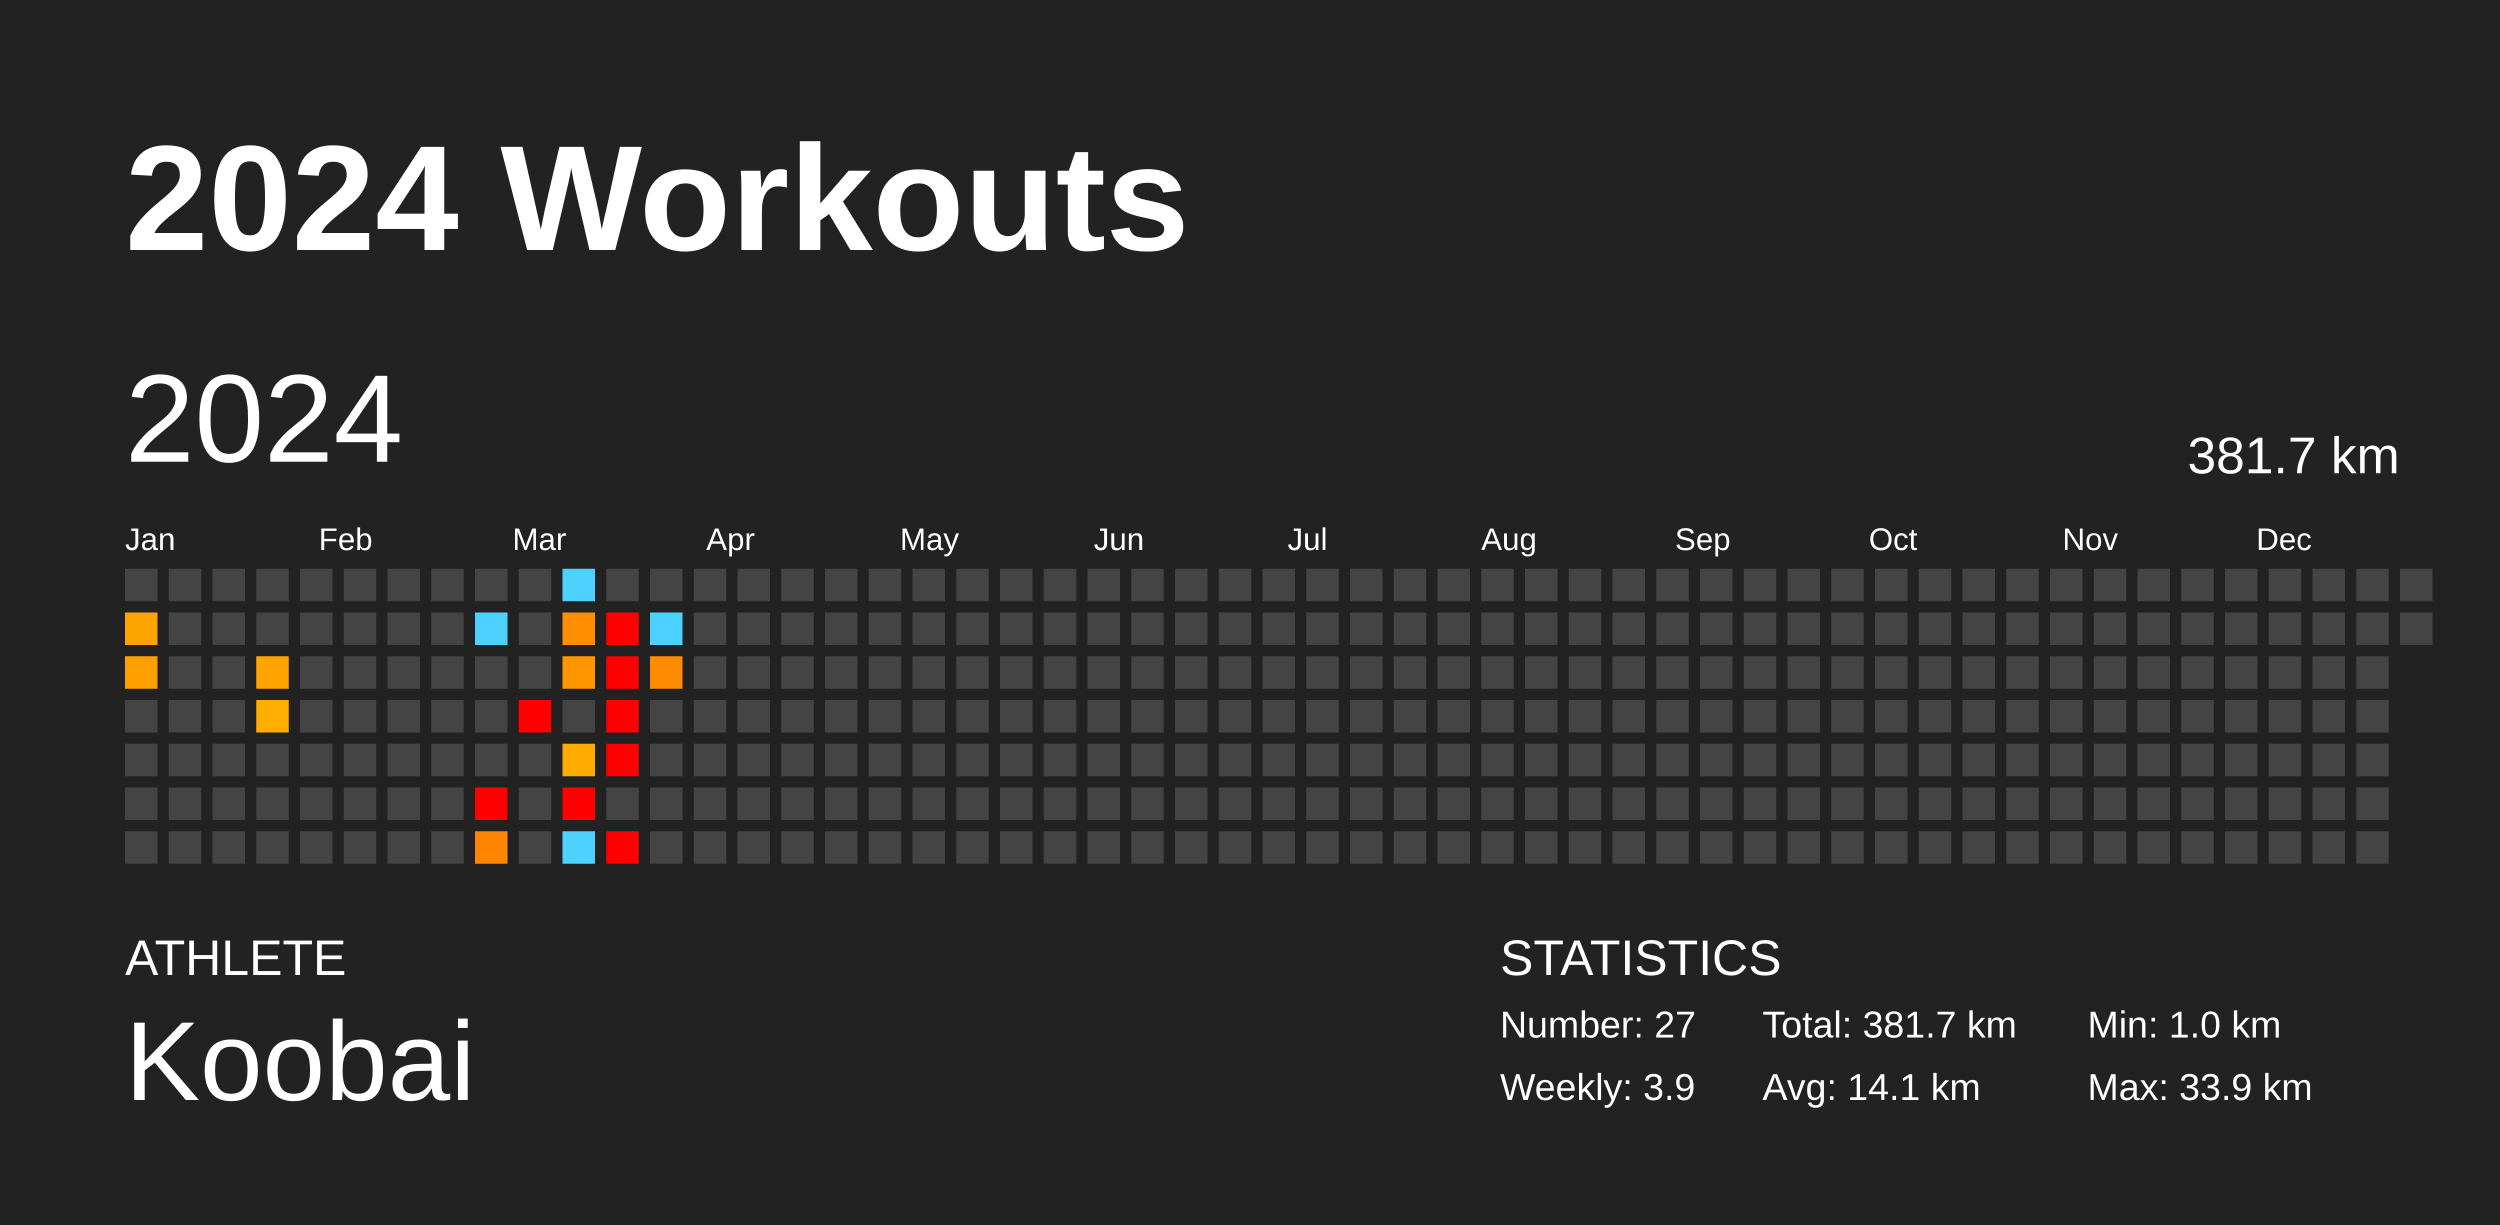
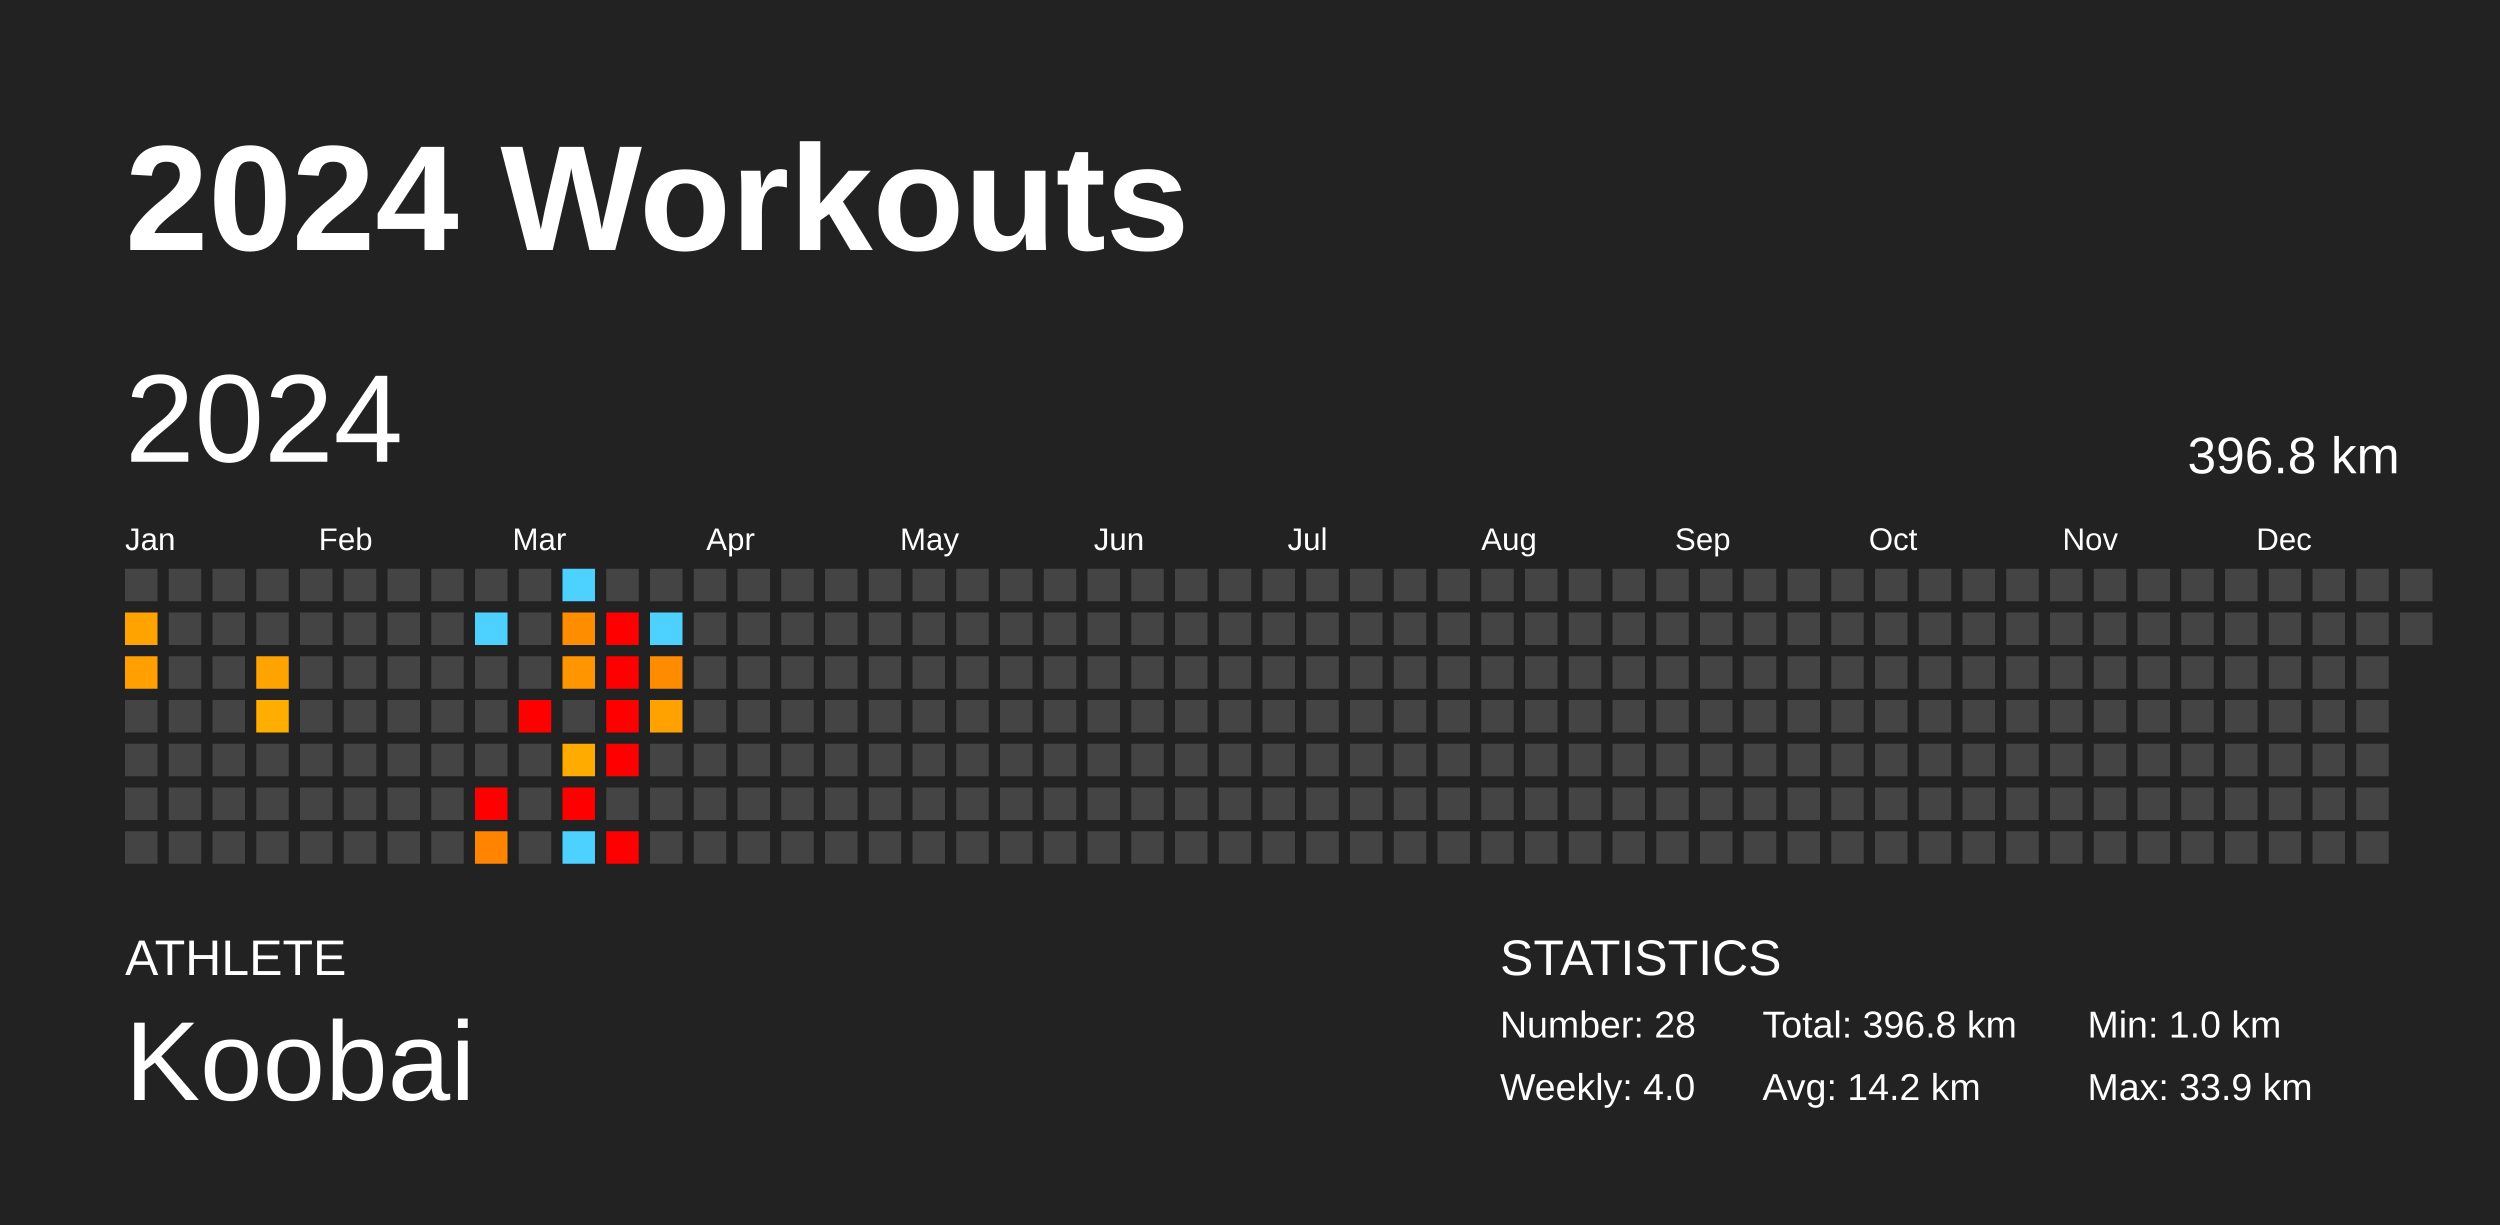
<svg xmlns="http://www.w3.org/2000/svg" baseProfile="full" height="98mm" version="1.1" viewBox="0,0,200,98" width="200mm">
  <defs />
  <rect fill="#222222" height="98" width="200" x="0" y="0" />
  <text fill="#FFFFFF" style="font-size:12px; font-family:Arial; font-weight:bold;" x="10" y="20">2024 Workouts</text>
  <text fill="#FFFFFF" style="font-size:4px; font-family:Arial" x="10" y="78">ATHLETE</text>
  <text fill="#FFFFFF" style="font-size:9px; font-family:Arial" x="10" y="88">Koobai</text>
  <text fill="#FFFFFF" style="font-size:4px; font-family:Arial" x="120" y="78">STATISTICS</text>
-   <text fill="#FFFFFF" style="font-size:3px; font-family:Arial" x="120" y="83">Number: 27</text>
-   <text fill="#FFFFFF" style="font-size:3px; font-family:Arial" x="120" y="88">Weekly: 3.9</text>
-   <text fill="#FFFFFF" style="font-size:3px; font-family:Arial" x="141" y="83">Total: 381.7 km</text>
-   <text fill="#FFFFFF" style="font-size:3px; font-family:Arial" x="141" y="88">Avg: 14.1 km</text>
+   <text fill="#FFFFFF" style="font-size:3px; font-family:Arial" x="120" y="83">Number: 28</text>
+   <text fill="#FFFFFF" style="font-size:3px; font-family:Arial" x="120" y="88">Weekly: 4.0</text>
+   <text fill="#FFFFFF" style="font-size:3px; font-family:Arial" x="141" y="83">Total: 396.8 km</text>
+   <text fill="#FFFFFF" style="font-size:3px; font-family:Arial" x="141" y="88">Avg: 14.2 km</text>
  <text fill="#FFFFFF" style="font-size:3px; font-family:Arial" x="167" y="83">Min: 1.0 km</text>
  <text fill="#FFFFFF" style="font-size:3px; font-family:Arial" x="167" y="88">Max: 33.9 km</text>
  <text dominant-baseline="hanging" fill="#FFFFFF" style="font-size:10.0px; font-family:Arial;" x="10" y="30">2024</text>
-   <text dominant-baseline="hanging" fill="#FFFFFF" style="font-size:4.125px; font-family:Arial;" x="175" y="35">381.7 km</text>
+   <text dominant-baseline="hanging" fill="#FFFFFF" style="font-size:4.125px; font-family:Arial;" x="175" y="35">396.8 km</text>
  <text fill="#FFFFFF" style="font-size:2.5px; font-family:Arial" x="10.0" y="44">Jan</text>
  <text fill="#FFFFFF" style="font-size:2.5px; font-family:Arial" x="25.5" y="44">Feb</text>
  <text fill="#FFFFFF" style="font-size:2.5px; font-family:Arial" x="41.0" y="44">Mar</text>
  <text fill="#FFFFFF" style="font-size:2.5px; font-family:Arial" x="56.5" y="44">Apr</text>
  <text fill="#FFFFFF" style="font-size:2.5px; font-family:Arial" x="72.0" y="44">May</text>
  <text fill="#FFFFFF" style="font-size:2.5px; font-family:Arial" x="87.5" y="44">Jun</text>
  <text fill="#FFFFFF" style="font-size:2.5px; font-family:Arial" x="103.0" y="44">Jul</text>
  <text fill="#FFFFFF" style="font-size:2.5px; font-family:Arial" x="118.5" y="44">Aug</text>
  <text fill="#FFFFFF" style="font-size:2.5px; font-family:Arial" x="134.0" y="44">Sep</text>
  <text fill="#FFFFFF" style="font-size:2.5px; font-family:Arial" x="149.5" y="44">Oct</text>
  <text fill="#FFFFFF" style="font-size:2.5px; font-family:Arial" x="165.0" y="44">Nov</text>
  <text fill="#FFFFFF" style="font-size:2.5px; font-family:Arial" x="180.5" y="44">Dec</text>
  <rect fill="#444444" height="2.6" width="2.6" x="10.0" y="45.5" />
  <rect fill="#ffa300" height="2.6" width="2.6" x="10.0" y="49.0" />
  <rect fill="#ff9f00" height="2.6" width="2.6" x="10.0" y="52.5" />
  <rect fill="#444444" height="2.6" width="2.6" x="10.0" y="56.0" />
  <rect fill="#444444" height="2.6" width="2.6" x="10.0" y="59.5" />
  <rect fill="#444444" height="2.6" width="2.6" x="10.0" y="63.0" />
  <rect fill="#444444" height="2.6" width="2.6" x="10.0" y="66.5" />
  <rect fill="#444444" height="2.6" width="2.6" x="13.5" y="45.5" />
  <rect fill="#444444" height="2.6" width="2.6" x="13.5" y="49.0" />
  <rect fill="#444444" height="2.6" width="2.6" x="13.5" y="52.5" />
  <rect fill="#444444" height="2.6" width="2.6" x="13.5" y="56.0" />
  <rect fill="#444444" height="2.6" width="2.6" x="13.5" y="59.5" />
  <rect fill="#444444" height="2.6" width="2.6" x="13.5" y="63.0" />
  <rect fill="#444444" height="2.6" width="2.6" x="13.5" y="66.5" />
  <rect fill="#444444" height="2.6" width="2.6" x="17.0" y="45.5" />
  <rect fill="#444444" height="2.6" width="2.6" x="17.0" y="49.0" />
  <rect fill="#444444" height="2.6" width="2.6" x="17.0" y="52.5" />
  <rect fill="#444444" height="2.6" width="2.6" x="17.0" y="56.0" />
  <rect fill="#444444" height="2.6" width="2.6" x="17.0" y="59.5" />
  <rect fill="#444444" height="2.6" width="2.6" x="17.0" y="63.0" />
  <rect fill="#444444" height="2.6" width="2.6" x="17.0" y="66.5" />
  <rect fill="#444444" height="2.6" width="2.6" x="20.5" y="45.5" />
  <rect fill="#444444" height="2.6" width="2.6" x="20.5" y="49.0" />
  <rect fill="#ffa300" height="2.6" width="2.6" x="20.5" y="52.5" />
  <rect fill="#ffae00" height="2.6" width="2.6" x="20.5" y="56.0" />
  <rect fill="#444444" height="2.6" width="2.6" x="20.5" y="59.5" />
  <rect fill="#444444" height="2.6" width="2.6" x="20.5" y="63.0" />
  <rect fill="#444444" height="2.6" width="2.6" x="20.5" y="66.5" />
  <rect fill="#444444" height="2.6" width="2.6" x="24.0" y="45.5" />
  <rect fill="#444444" height="2.6" width="2.6" x="24.0" y="49.0" />
  <rect fill="#444444" height="2.6" width="2.6" x="24.0" y="52.5" />
  <rect fill="#444444" height="2.6" width="2.6" x="24.0" y="56.0" />
  <rect fill="#444444" height="2.6" width="2.6" x="24.0" y="59.5" />
  <rect fill="#444444" height="2.6" width="2.6" x="24.0" y="63.0" />
  <rect fill="#444444" height="2.6" width="2.6" x="24.0" y="66.5" />
  <rect fill="#444444" height="2.6" width="2.6" x="27.5" y="45.5" />
  <rect fill="#444444" height="2.6" width="2.6" x="27.5" y="49.0" />
  <rect fill="#444444" height="2.6" width="2.6" x="27.5" y="52.5" />
  <rect fill="#444444" height="2.6" width="2.6" x="27.5" y="56.0" />
  <rect fill="#444444" height="2.6" width="2.6" x="27.5" y="59.5" />
  <rect fill="#444444" height="2.6" width="2.6" x="27.5" y="63.0" />
  <rect fill="#444444" height="2.6" width="2.6" x="27.5" y="66.5" />
  <rect fill="#444444" height="2.6" width="2.6" x="31.0" y="45.5" />
  <rect fill="#444444" height="2.6" width="2.6" x="31.0" y="49.0" />
  <rect fill="#444444" height="2.6" width="2.6" x="31.0" y="52.5" />
  <rect fill="#444444" height="2.6" width="2.6" x="31.0" y="56.0" />
  <rect fill="#444444" height="2.6" width="2.6" x="31.0" y="59.5" />
  <rect fill="#444444" height="2.6" width="2.6" x="31.0" y="63.0" />
  <rect fill="#444444" height="2.6" width="2.6" x="31.0" y="66.5" />
  <rect fill="#444444" height="2.6" width="2.6" x="34.5" y="45.5" />
  <rect fill="#444444" height="2.6" width="2.6" x="34.5" y="49.0" />
  <rect fill="#444444" height="2.6" width="2.6" x="34.5" y="52.5" />
  <rect fill="#444444" height="2.6" width="2.6" x="34.5" y="56.0" />
  <rect fill="#444444" height="2.6" width="2.6" x="34.5" y="59.5" />
  <rect fill="#444444" height="2.6" width="2.6" x="34.5" y="63.0" />
  <rect fill="#444444" height="2.6" width="2.6" x="34.5" y="66.5" />
  <rect fill="#444444" height="2.6" width="2.6" x="38.0" y="45.5" />
  <rect fill="#4dd2ff" height="2.6" width="2.6" x="38.0" y="49.0" />
  <rect fill="#444444" height="2.6" width="2.6" x="38.0" y="52.5" />
  <rect fill="#444444" height="2.6" width="2.6" x="38.0" y="56.0" />
  <rect fill="#444444" height="2.6" width="2.6" x="38.0" y="59.5" />
  <rect fill="red" height="2.6" width="2.6" x="38.0" y="63.0" />
  <rect fill="#ff8400" height="2.6" width="2.6" x="38.0" y="66.5" />
  <rect fill="#444444" height="2.6" width="2.6" x="41.5" y="45.5" />
  <rect fill="#444444" height="2.6" width="2.6" x="41.5" y="49.0" />
  <rect fill="#444444" height="2.6" width="2.6" x="41.5" y="52.5" />
  <rect fill="red" height="2.6" width="2.6" x="41.5" y="56.0" />
  <rect fill="#444444" height="2.6" width="2.6" x="41.5" y="59.5" />
  <rect fill="#444444" height="2.6" width="2.6" x="41.5" y="63.0" />
  <rect fill="#444444" height="2.6" width="2.6" x="41.5" y="66.5" />
  <rect fill="#4dd2ff" height="2.6" width="2.6" x="45.0" y="45.5" />
  <rect fill="#ff8d00" height="2.6" width="2.6" x="45.0" y="49.0" />
  <rect fill="#ff9600" height="2.6" width="2.6" x="45.0" y="52.5" />
  <rect fill="#444444" height="2.6" width="2.6" x="45.0" y="56.0" />
  <rect fill="#ffab00" height="2.6" width="2.6" x="45.0" y="59.5" />
  <rect fill="red" height="2.6" width="2.6" x="45.0" y="63.0" />
  <rect fill="#4dd2ff" height="2.6" width="2.6" x="45.0" y="66.5" />
  <rect fill="#444444" height="2.6" width="2.6" x="48.5" y="45.5" />
  <rect fill="red" height="2.6" width="2.6" x="48.5" y="49.0" />
  <rect fill="red" height="2.6" width="2.6" x="48.5" y="52.5" />
  <rect fill="red" height="2.6" width="2.6" x="48.5" y="56.0" />
  <rect fill="red" height="2.6" width="2.6" x="48.5" y="59.5" />
  <rect fill="#444444" height="2.6" width="2.6" x="48.5" y="63.0" />
  <rect fill="red" height="2.6" width="2.6" x="48.5" y="66.5" />
  <rect fill="#444444" height="2.6" width="2.6" x="52.0" y="45.5" />
  <rect fill="#4dd2ff" height="2.6" width="2.6" x="52.0" y="49.0" />
  <rect fill="#ff8c00" height="2.6" width="2.6" x="52.0" y="52.5" />
-   <rect fill="#444444" height="2.6" width="2.6" x="52.0" y="56.0" />
+   <rect fill="#ffa200" height="2.6" width="2.6" x="52.0" y="56.0" />
  <rect fill="#444444" height="2.6" width="2.6" x="52.0" y="59.5" />
  <rect fill="#444444" height="2.6" width="2.6" x="52.0" y="63.0" />
  <rect fill="#444444" height="2.6" width="2.6" x="52.0" y="66.5" />
  <rect fill="#444444" height="2.6" width="2.6" x="55.5" y="45.5" />
  <rect fill="#444444" height="2.6" width="2.6" x="55.5" y="49.0" />
  <rect fill="#444444" height="2.6" width="2.6" x="55.5" y="52.5" />
  <rect fill="#444444" height="2.6" width="2.6" x="55.5" y="56.0" />
  <rect fill="#444444" height="2.6" width="2.6" x="55.5" y="59.5" />
  <rect fill="#444444" height="2.6" width="2.6" x="55.5" y="63.0" />
  <rect fill="#444444" height="2.6" width="2.6" x="55.5" y="66.5" />
  <rect fill="#444444" height="2.6" width="2.6" x="59.0" y="45.5" />
  <rect fill="#444444" height="2.6" width="2.6" x="59.0" y="49.0" />
  <rect fill="#444444" height="2.6" width="2.6" x="59.0" y="52.5" />
  <rect fill="#444444" height="2.6" width="2.6" x="59.0" y="56.0" />
  <rect fill="#444444" height="2.6" width="2.6" x="59.0" y="59.5" />
  <rect fill="#444444" height="2.6" width="2.6" x="59.0" y="63.0" />
  <rect fill="#444444" height="2.6" width="2.6" x="59.0" y="66.5" />
  <rect fill="#444444" height="2.6" width="2.6" x="62.5" y="45.5" />
  <rect fill="#444444" height="2.6" width="2.6" x="62.5" y="49.0" />
  <rect fill="#444444" height="2.6" width="2.6" x="62.5" y="52.5" />
  <rect fill="#444444" height="2.6" width="2.6" x="62.5" y="56.0" />
  <rect fill="#444444" height="2.6" width="2.6" x="62.5" y="59.5" />
  <rect fill="#444444" height="2.6" width="2.6" x="62.5" y="63.0" />
  <rect fill="#444444" height="2.6" width="2.6" x="62.5" y="66.5" />
  <rect fill="#444444" height="2.6" width="2.6" x="66.0" y="45.5" />
  <rect fill="#444444" height="2.6" width="2.6" x="66.0" y="49.0" />
  <rect fill="#444444" height="2.6" width="2.6" x="66.0" y="52.5" />
  <rect fill="#444444" height="2.6" width="2.6" x="66.0" y="56.0" />
  <rect fill="#444444" height="2.6" width="2.6" x="66.0" y="59.5" />
  <rect fill="#444444" height="2.6" width="2.6" x="66.0" y="63.0" />
  <rect fill="#444444" height="2.6" width="2.6" x="66.0" y="66.5" />
  <rect fill="#444444" height="2.6" width="2.6" x="69.5" y="45.5" />
  <rect fill="#444444" height="2.6" width="2.6" x="69.5" y="49.0" />
  <rect fill="#444444" height="2.6" width="2.6" x="69.5" y="52.5" />
  <rect fill="#444444" height="2.6" width="2.6" x="69.5" y="56.0" />
  <rect fill="#444444" height="2.6" width="2.6" x="69.5" y="59.5" />
  <rect fill="#444444" height="2.6" width="2.6" x="69.5" y="63.0" />
  <rect fill="#444444" height="2.6" width="2.6" x="69.5" y="66.5" />
  <rect fill="#444444" height="2.6" width="2.6" x="73.0" y="45.5" />
  <rect fill="#444444" height="2.6" width="2.6" x="73.0" y="49.0" />
  <rect fill="#444444" height="2.6" width="2.6" x="73.0" y="52.5" />
  <rect fill="#444444" height="2.6" width="2.6" x="73.0" y="56.0" />
  <rect fill="#444444" height="2.6" width="2.6" x="73.0" y="59.5" />
  <rect fill="#444444" height="2.6" width="2.6" x="73.0" y="63.0" />
  <rect fill="#444444" height="2.6" width="2.6" x="73.0" y="66.5" />
  <rect fill="#444444" height="2.6" width="2.6" x="76.5" y="45.5" />
  <rect fill="#444444" height="2.6" width="2.6" x="76.5" y="49.0" />
  <rect fill="#444444" height="2.6" width="2.6" x="76.5" y="52.5" />
  <rect fill="#444444" height="2.6" width="2.6" x="76.5" y="56.0" />
  <rect fill="#444444" height="2.6" width="2.6" x="76.5" y="59.5" />
  <rect fill="#444444" height="2.6" width="2.6" x="76.5" y="63.0" />
  <rect fill="#444444" height="2.6" width="2.6" x="76.5" y="66.5" />
  <rect fill="#444444" height="2.6" width="2.6" x="80.0" y="45.5" />
  <rect fill="#444444" height="2.6" width="2.6" x="80.0" y="49.0" />
  <rect fill="#444444" height="2.6" width="2.6" x="80.0" y="52.5" />
  <rect fill="#444444" height="2.6" width="2.6" x="80.0" y="56.0" />
  <rect fill="#444444" height="2.6" width="2.6" x="80.0" y="59.5" />
  <rect fill="#444444" height="2.6" width="2.6" x="80.0" y="63.0" />
  <rect fill="#444444" height="2.6" width="2.6" x="80.0" y="66.5" />
  <rect fill="#444444" height="2.6" width="2.6" x="83.5" y="45.5" />
  <rect fill="#444444" height="2.6" width="2.6" x="83.5" y="49.0" />
  <rect fill="#444444" height="2.6" width="2.6" x="83.5" y="52.5" />
  <rect fill="#444444" height="2.6" width="2.6" x="83.5" y="56.0" />
  <rect fill="#444444" height="2.6" width="2.6" x="83.5" y="59.5" />
  <rect fill="#444444" height="2.6" width="2.6" x="83.5" y="63.0" />
  <rect fill="#444444" height="2.6" width="2.6" x="83.5" y="66.5" />
  <rect fill="#444444" height="2.6" width="2.6" x="87.0" y="45.5" />
  <rect fill="#444444" height="2.6" width="2.6" x="87.0" y="49.0" />
  <rect fill="#444444" height="2.6" width="2.6" x="87.0" y="52.5" />
  <rect fill="#444444" height="2.6" width="2.6" x="87.0" y="56.0" />
  <rect fill="#444444" height="2.6" width="2.6" x="87.0" y="59.5" />
  <rect fill="#444444" height="2.6" width="2.6" x="87.0" y="63.0" />
  <rect fill="#444444" height="2.6" width="2.6" x="87.0" y="66.5" />
  <rect fill="#444444" height="2.6" width="2.6" x="90.5" y="45.5" />
  <rect fill="#444444" height="2.6" width="2.6" x="90.5" y="49.0" />
  <rect fill="#444444" height="2.6" width="2.6" x="90.5" y="52.5" />
  <rect fill="#444444" height="2.6" width="2.6" x="90.5" y="56.0" />
  <rect fill="#444444" height="2.6" width="2.6" x="90.5" y="59.5" />
  <rect fill="#444444" height="2.6" width="2.6" x="90.5" y="63.0" />
  <rect fill="#444444" height="2.6" width="2.6" x="90.5" y="66.5" />
  <rect fill="#444444" height="2.6" width="2.6" x="94.0" y="45.5" />
  <rect fill="#444444" height="2.6" width="2.6" x="94.0" y="49.0" />
  <rect fill="#444444" height="2.6" width="2.6" x="94.0" y="52.5" />
  <rect fill="#444444" height="2.6" width="2.6" x="94.0" y="56.0" />
  <rect fill="#444444" height="2.6" width="2.6" x="94.0" y="59.5" />
  <rect fill="#444444" height="2.6" width="2.6" x="94.0" y="63.0" />
  <rect fill="#444444" height="2.6" width="2.6" x="94.0" y="66.5" />
  <rect fill="#444444" height="2.6" width="2.6" x="97.5" y="45.5" />
  <rect fill="#444444" height="2.6" width="2.6" x="97.5" y="49.0" />
  <rect fill="#444444" height="2.6" width="2.6" x="97.5" y="52.5" />
  <rect fill="#444444" height="2.6" width="2.6" x="97.5" y="56.0" />
  <rect fill="#444444" height="2.6" width="2.6" x="97.5" y="59.5" />
  <rect fill="#444444" height="2.6" width="2.6" x="97.5" y="63.0" />
  <rect fill="#444444" height="2.6" width="2.6" x="97.5" y="66.5" />
  <rect fill="#444444" height="2.6" width="2.6" x="101.0" y="45.5" />
  <rect fill="#444444" height="2.6" width="2.6" x="101.0" y="49.0" />
  <rect fill="#444444" height="2.6" width="2.6" x="101.0" y="52.5" />
  <rect fill="#444444" height="2.6" width="2.6" x="101.0" y="56.0" />
  <rect fill="#444444" height="2.6" width="2.6" x="101.0" y="59.5" />
  <rect fill="#444444" height="2.6" width="2.6" x="101.0" y="63.0" />
  <rect fill="#444444" height="2.6" width="2.6" x="101.0" y="66.5" />
  <rect fill="#444444" height="2.6" width="2.6" x="104.5" y="45.5" />
  <rect fill="#444444" height="2.6" width="2.6" x="104.5" y="49.0" />
  <rect fill="#444444" height="2.6" width="2.6" x="104.5" y="52.5" />
  <rect fill="#444444" height="2.6" width="2.6" x="104.5" y="56.0" />
  <rect fill="#444444" height="2.6" width="2.6" x="104.5" y="59.5" />
  <rect fill="#444444" height="2.6" width="2.6" x="104.5" y="63.0" />
  <rect fill="#444444" height="2.6" width="2.6" x="104.5" y="66.5" />
  <rect fill="#444444" height="2.6" width="2.6" x="108.0" y="45.5" />
  <rect fill="#444444" height="2.6" width="2.6" x="108.0" y="49.0" />
  <rect fill="#444444" height="2.6" width="2.6" x="108.0" y="52.5" />
  <rect fill="#444444" height="2.6" width="2.6" x="108.0" y="56.0" />
  <rect fill="#444444" height="2.6" width="2.6" x="108.0" y="59.5" />
  <rect fill="#444444" height="2.6" width="2.6" x="108.0" y="63.0" />
  <rect fill="#444444" height="2.6" width="2.6" x="108.0" y="66.5" />
  <rect fill="#444444" height="2.6" width="2.6" x="111.5" y="45.5" />
  <rect fill="#444444" height="2.6" width="2.6" x="111.5" y="49.0" />
  <rect fill="#444444" height="2.6" width="2.6" x="111.5" y="52.5" />
  <rect fill="#444444" height="2.6" width="2.6" x="111.5" y="56.0" />
  <rect fill="#444444" height="2.6" width="2.6" x="111.5" y="59.5" />
  <rect fill="#444444" height="2.6" width="2.6" x="111.5" y="63.0" />
  <rect fill="#444444" height="2.6" width="2.6" x="111.5" y="66.5" />
  <rect fill="#444444" height="2.6" width="2.6" x="115.0" y="45.5" />
  <rect fill="#444444" height="2.6" width="2.6" x="115.0" y="49.0" />
  <rect fill="#444444" height="2.6" width="2.6" x="115.0" y="52.5" />
  <rect fill="#444444" height="2.6" width="2.6" x="115.0" y="56.0" />
  <rect fill="#444444" height="2.6" width="2.6" x="115.0" y="59.5" />
  <rect fill="#444444" height="2.6" width="2.6" x="115.0" y="63.0" />
  <rect fill="#444444" height="2.6" width="2.6" x="115.0" y="66.5" />
  <rect fill="#444444" height="2.6" width="2.6" x="118.5" y="45.5" />
  <rect fill="#444444" height="2.6" width="2.6" x="118.5" y="49.0" />
  <rect fill="#444444" height="2.6" width="2.6" x="118.5" y="52.5" />
  <rect fill="#444444" height="2.6" width="2.6" x="118.5" y="56.0" />
  <rect fill="#444444" height="2.6" width="2.6" x="118.5" y="59.5" />
  <rect fill="#444444" height="2.6" width="2.6" x="118.5" y="63.0" />
  <rect fill="#444444" height="2.6" width="2.6" x="118.5" y="66.5" />
  <rect fill="#444444" height="2.6" width="2.6" x="122.0" y="45.5" />
  <rect fill="#444444" height="2.6" width="2.6" x="122.0" y="49.0" />
  <rect fill="#444444" height="2.6" width="2.6" x="122.0" y="52.5" />
  <rect fill="#444444" height="2.6" width="2.6" x="122.0" y="56.0" />
  <rect fill="#444444" height="2.6" width="2.6" x="122.0" y="59.5" />
  <rect fill="#444444" height="2.6" width="2.6" x="122.0" y="63.0" />
  <rect fill="#444444" height="2.6" width="2.6" x="122.0" y="66.5" />
  <rect fill="#444444" height="2.6" width="2.6" x="125.5" y="45.5" />
  <rect fill="#444444" height="2.6" width="2.6" x="125.5" y="49.0" />
  <rect fill="#444444" height="2.6" width="2.6" x="125.5" y="52.5" />
  <rect fill="#444444" height="2.6" width="2.6" x="125.5" y="56.0" />
  <rect fill="#444444" height="2.6" width="2.6" x="125.5" y="59.5" />
  <rect fill="#444444" height="2.6" width="2.6" x="125.5" y="63.0" />
  <rect fill="#444444" height="2.6" width="2.6" x="125.5" y="66.5" />
  <rect fill="#444444" height="2.6" width="2.6" x="129.0" y="45.5" />
  <rect fill="#444444" height="2.6" width="2.6" x="129.0" y="49.0" />
  <rect fill="#444444" height="2.6" width="2.6" x="129.0" y="52.5" />
  <rect fill="#444444" height="2.6" width="2.6" x="129.0" y="56.0" />
  <rect fill="#444444" height="2.6" width="2.6" x="129.0" y="59.5" />
  <rect fill="#444444" height="2.6" width="2.6" x="129.0" y="63.0" />
  <rect fill="#444444" height="2.6" width="2.6" x="129.0" y="66.5" />
  <rect fill="#444444" height="2.6" width="2.6" x="132.5" y="45.5" />
  <rect fill="#444444" height="2.6" width="2.6" x="132.5" y="49.0" />
  <rect fill="#444444" height="2.6" width="2.6" x="132.5" y="52.5" />
  <rect fill="#444444" height="2.6" width="2.6" x="132.5" y="56.0" />
  <rect fill="#444444" height="2.6" width="2.6" x="132.5" y="59.5" />
  <rect fill="#444444" height="2.6" width="2.6" x="132.5" y="63.0" />
  <rect fill="#444444" height="2.6" width="2.6" x="132.5" y="66.5" />
  <rect fill="#444444" height="2.6" width="2.6" x="136.0" y="45.5" />
  <rect fill="#444444" height="2.6" width="2.6" x="136.0" y="49.0" />
  <rect fill="#444444" height="2.6" width="2.6" x="136.0" y="52.5" />
  <rect fill="#444444" height="2.6" width="2.6" x="136.0" y="56.0" />
  <rect fill="#444444" height="2.6" width="2.6" x="136.0" y="59.5" />
  <rect fill="#444444" height="2.6" width="2.6" x="136.0" y="63.0" />
  <rect fill="#444444" height="2.6" width="2.6" x="136.0" y="66.5" />
  <rect fill="#444444" height="2.6" width="2.6" x="139.5" y="45.5" />
  <rect fill="#444444" height="2.6" width="2.6" x="139.5" y="49.0" />
  <rect fill="#444444" height="2.6" width="2.6" x="139.5" y="52.5" />
  <rect fill="#444444" height="2.6" width="2.6" x="139.5" y="56.0" />
  <rect fill="#444444" height="2.6" width="2.6" x="139.5" y="59.5" />
  <rect fill="#444444" height="2.6" width="2.6" x="139.5" y="63.0" />
  <rect fill="#444444" height="2.6" width="2.6" x="139.5" y="66.5" />
  <rect fill="#444444" height="2.6" width="2.6" x="143.0" y="45.5" />
  <rect fill="#444444" height="2.6" width="2.6" x="143.0" y="49.0" />
  <rect fill="#444444" height="2.6" width="2.6" x="143.0" y="52.5" />
  <rect fill="#444444" height="2.6" width="2.6" x="143.0" y="56.0" />
  <rect fill="#444444" height="2.6" width="2.6" x="143.0" y="59.5" />
  <rect fill="#444444" height="2.6" width="2.6" x="143.0" y="63.0" />
  <rect fill="#444444" height="2.6" width="2.6" x="143.0" y="66.5" />
  <rect fill="#444444" height="2.6" width="2.6" x="146.5" y="45.5" />
  <rect fill="#444444" height="2.6" width="2.6" x="146.5" y="49.0" />
  <rect fill="#444444" height="2.6" width="2.6" x="146.5" y="52.5" />
  <rect fill="#444444" height="2.6" width="2.6" x="146.5" y="56.0" />
  <rect fill="#444444" height="2.6" width="2.6" x="146.5" y="59.5" />
  <rect fill="#444444" height="2.6" width="2.6" x="146.5" y="63.0" />
  <rect fill="#444444" height="2.6" width="2.6" x="146.5" y="66.5" />
  <rect fill="#444444" height="2.6" width="2.6" x="150.0" y="45.5" />
  <rect fill="#444444" height="2.6" width="2.6" x="150.0" y="49.0" />
  <rect fill="#444444" height="2.6" width="2.6" x="150.0" y="52.5" />
  <rect fill="#444444" height="2.6" width="2.6" x="150.0" y="56.0" />
  <rect fill="#444444" height="2.6" width="2.6" x="150.0" y="59.5" />
  <rect fill="#444444" height="2.6" width="2.6" x="150.0" y="63.0" />
  <rect fill="#444444" height="2.6" width="2.6" x="150.0" y="66.5" />
  <rect fill="#444444" height="2.6" width="2.6" x="153.5" y="45.5" />
  <rect fill="#444444" height="2.6" width="2.6" x="153.5" y="49.0" />
  <rect fill="#444444" height="2.6" width="2.6" x="153.5" y="52.5" />
  <rect fill="#444444" height="2.6" width="2.6" x="153.5" y="56.0" />
  <rect fill="#444444" height="2.6" width="2.6" x="153.5" y="59.5" />
  <rect fill="#444444" height="2.6" width="2.6" x="153.5" y="63.0" />
  <rect fill="#444444" height="2.6" width="2.6" x="153.5" y="66.5" />
  <rect fill="#444444" height="2.6" width="2.6" x="157.0" y="45.5" />
  <rect fill="#444444" height="2.6" width="2.6" x="157.0" y="49.0" />
  <rect fill="#444444" height="2.6" width="2.6" x="157.0" y="52.5" />
  <rect fill="#444444" height="2.6" width="2.6" x="157.0" y="56.0" />
  <rect fill="#444444" height="2.6" width="2.6" x="157.0" y="59.5" />
  <rect fill="#444444" height="2.6" width="2.6" x="157.0" y="63.0" />
  <rect fill="#444444" height="2.6" width="2.6" x="157.0" y="66.5" />
  <rect fill="#444444" height="2.6" width="2.6" x="160.5" y="45.5" />
  <rect fill="#444444" height="2.6" width="2.6" x="160.5" y="49.0" />
  <rect fill="#444444" height="2.6" width="2.6" x="160.5" y="52.5" />
  <rect fill="#444444" height="2.6" width="2.6" x="160.5" y="56.0" />
  <rect fill="#444444" height="2.6" width="2.6" x="160.5" y="59.5" />
  <rect fill="#444444" height="2.6" width="2.6" x="160.5" y="63.0" />
  <rect fill="#444444" height="2.6" width="2.6" x="160.5" y="66.5" />
  <rect fill="#444444" height="2.6" width="2.6" x="164.0" y="45.5" />
  <rect fill="#444444" height="2.6" width="2.6" x="164.0" y="49.0" />
  <rect fill="#444444" height="2.6" width="2.6" x="164.0" y="52.5" />
  <rect fill="#444444" height="2.6" width="2.6" x="164.0" y="56.0" />
  <rect fill="#444444" height="2.6" width="2.6" x="164.0" y="59.5" />
  <rect fill="#444444" height="2.6" width="2.6" x="164.0" y="63.0" />
  <rect fill="#444444" height="2.6" width="2.6" x="164.0" y="66.5" />
  <rect fill="#444444" height="2.6" width="2.6" x="167.5" y="45.5" />
  <rect fill="#444444" height="2.6" width="2.6" x="167.5" y="49.0" />
  <rect fill="#444444" height="2.6" width="2.6" x="167.5" y="52.5" />
  <rect fill="#444444" height="2.6" width="2.6" x="167.5" y="56.0" />
  <rect fill="#444444" height="2.6" width="2.6" x="167.5" y="59.5" />
  <rect fill="#444444" height="2.6" width="2.6" x="167.5" y="63.0" />
  <rect fill="#444444" height="2.6" width="2.6" x="167.5" y="66.5" />
  <rect fill="#444444" height="2.6" width="2.6" x="171.0" y="45.5" />
  <rect fill="#444444" height="2.6" width="2.6" x="171.0" y="49.0" />
  <rect fill="#444444" height="2.6" width="2.6" x="171.0" y="52.5" />
  <rect fill="#444444" height="2.6" width="2.6" x="171.0" y="56.0" />
  <rect fill="#444444" height="2.6" width="2.6" x="171.0" y="59.5" />
  <rect fill="#444444" height="2.6" width="2.6" x="171.0" y="63.0" />
  <rect fill="#444444" height="2.6" width="2.6" x="171.0" y="66.5" />
  <rect fill="#444444" height="2.6" width="2.6" x="174.5" y="45.5" />
  <rect fill="#444444" height="2.6" width="2.6" x="174.5" y="49.0" />
  <rect fill="#444444" height="2.6" width="2.6" x="174.5" y="52.5" />
  <rect fill="#444444" height="2.6" width="2.6" x="174.5" y="56.0" />
  <rect fill="#444444" height="2.6" width="2.6" x="174.5" y="59.5" />
  <rect fill="#444444" height="2.6" width="2.6" x="174.5" y="63.0" />
  <rect fill="#444444" height="2.6" width="2.6" x="174.5" y="66.5" />
  <rect fill="#444444" height="2.6" width="2.6" x="178.0" y="45.5" />
  <rect fill="#444444" height="2.6" width="2.6" x="178.0" y="49.0" />
  <rect fill="#444444" height="2.6" width="2.6" x="178.0" y="52.5" />
  <rect fill="#444444" height="2.6" width="2.6" x="178.0" y="56.0" />
  <rect fill="#444444" height="2.6" width="2.6" x="178.0" y="59.5" />
  <rect fill="#444444" height="2.6" width="2.6" x="178.0" y="63.0" />
  <rect fill="#444444" height="2.6" width="2.6" x="178.0" y="66.5" />
  <rect fill="#444444" height="2.6" width="2.6" x="181.5" y="45.5" />
  <rect fill="#444444" height="2.6" width="2.6" x="181.5" y="49.0" />
  <rect fill="#444444" height="2.6" width="2.6" x="181.5" y="52.5" />
  <rect fill="#444444" height="2.6" width="2.6" x="181.5" y="56.0" />
  <rect fill="#444444" height="2.6" width="2.6" x="181.5" y="59.5" />
  <rect fill="#444444" height="2.6" width="2.6" x="181.5" y="63.0" />
  <rect fill="#444444" height="2.6" width="2.6" x="181.5" y="66.5" />
  <rect fill="#444444" height="2.6" width="2.6" x="185.0" y="45.5" />
  <rect fill="#444444" height="2.6" width="2.6" x="185.0" y="49.0" />
  <rect fill="#444444" height="2.6" width="2.6" x="185.0" y="52.5" />
  <rect fill="#444444" height="2.6" width="2.6" x="185.0" y="56.0" />
  <rect fill="#444444" height="2.6" width="2.6" x="185.0" y="59.5" />
  <rect fill="#444444" height="2.6" width="2.6" x="185.0" y="63.0" />
  <rect fill="#444444" height="2.6" width="2.6" x="185.0" y="66.5" />
  <rect fill="#444444" height="2.6" width="2.6" x="188.5" y="45.5" />
  <rect fill="#444444" height="2.6" width="2.6" x="188.5" y="49.0" />
  <rect fill="#444444" height="2.6" width="2.6" x="188.5" y="52.5" />
  <rect fill="#444444" height="2.6" width="2.6" x="188.5" y="56.0" />
  <rect fill="#444444" height="2.6" width="2.6" x="188.5" y="59.5" />
  <rect fill="#444444" height="2.6" width="2.6" x="188.5" y="63.0" />
  <rect fill="#444444" height="2.6" width="2.6" x="188.5" y="66.5" />
  <rect fill="#444444" height="2.6" width="2.6" x="192.0" y="45.5" />
  <rect fill="#444444" height="2.6" width="2.6" x="192.0" y="49.0" />
</svg>
